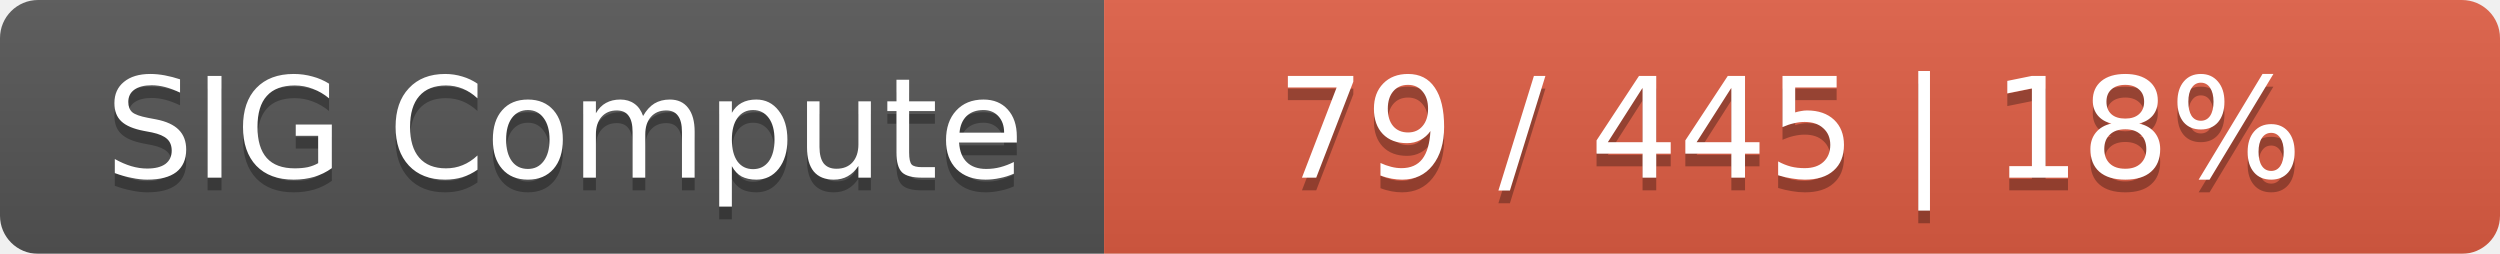
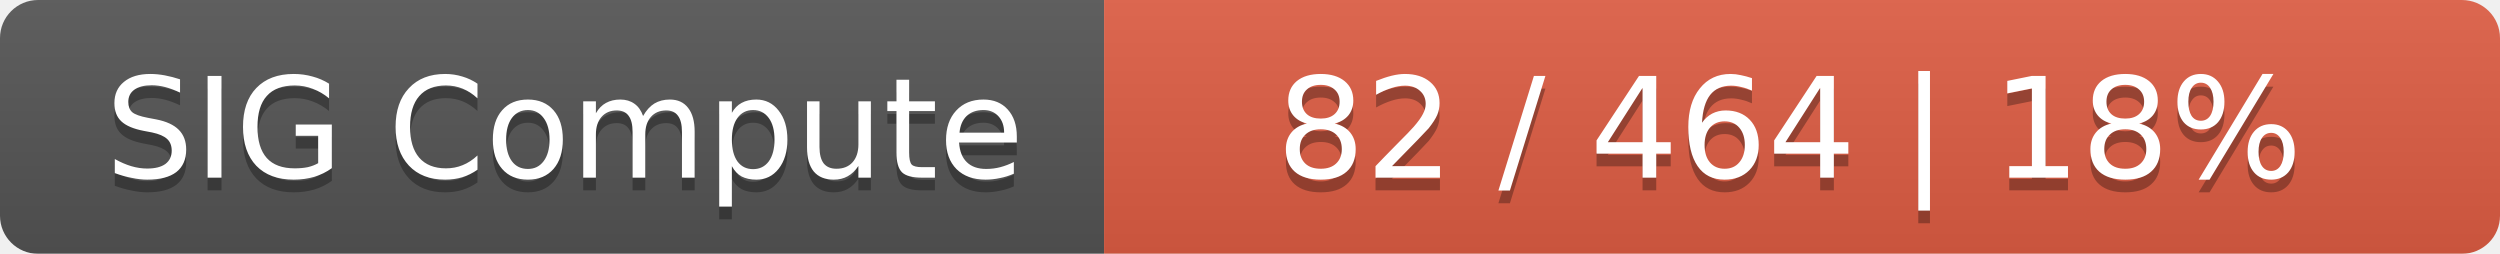
<svg xmlns="http://www.w3.org/2000/svg" width="197" height="20">
  <linearGradient id="smooth" x2="0" y2="100%">
    <stop offset="0" stop-color="#bbb" stop-opacity=".1" />
    <stop offset="1" stop-opacity=".1" />
  </linearGradient>
  <mask id="round">
    <rect width="197" height="20" rx="3" fill="#fff" />
  </mask>
  <g mask="url(#round)">
    <rect width="87" height="20" fill="#555" />
    <rect x="87" width="110" height="20" fill="#e05d44" />
    <rect width="197" height="20" fill="url(#smooth)" />
  </g>
  <g fill="#fff" text-anchor="middle" font-family="DejaVu Sans,Verdana,Geneva,sans-serif" font-size="11">
    <text x="44.5" y="15" fill="#010101" fill-opacity=".3">SIG Compute</text>
    <text x="44.5" y="14">SIG Compute</text>
-     <text x="141" y="15" fill="#010101" fill-opacity=".3">79 / 445    |    18%</text>
-     <text x="141" y="14">79 / 445    |    18%</text>
+     <text x="141" y="15" fill="#010101" fill-opacity=".3">82 / 464    |    18%</text>
+     <text x="141" y="14">82 / 464    |    18%</text>
  </g>
</svg>
